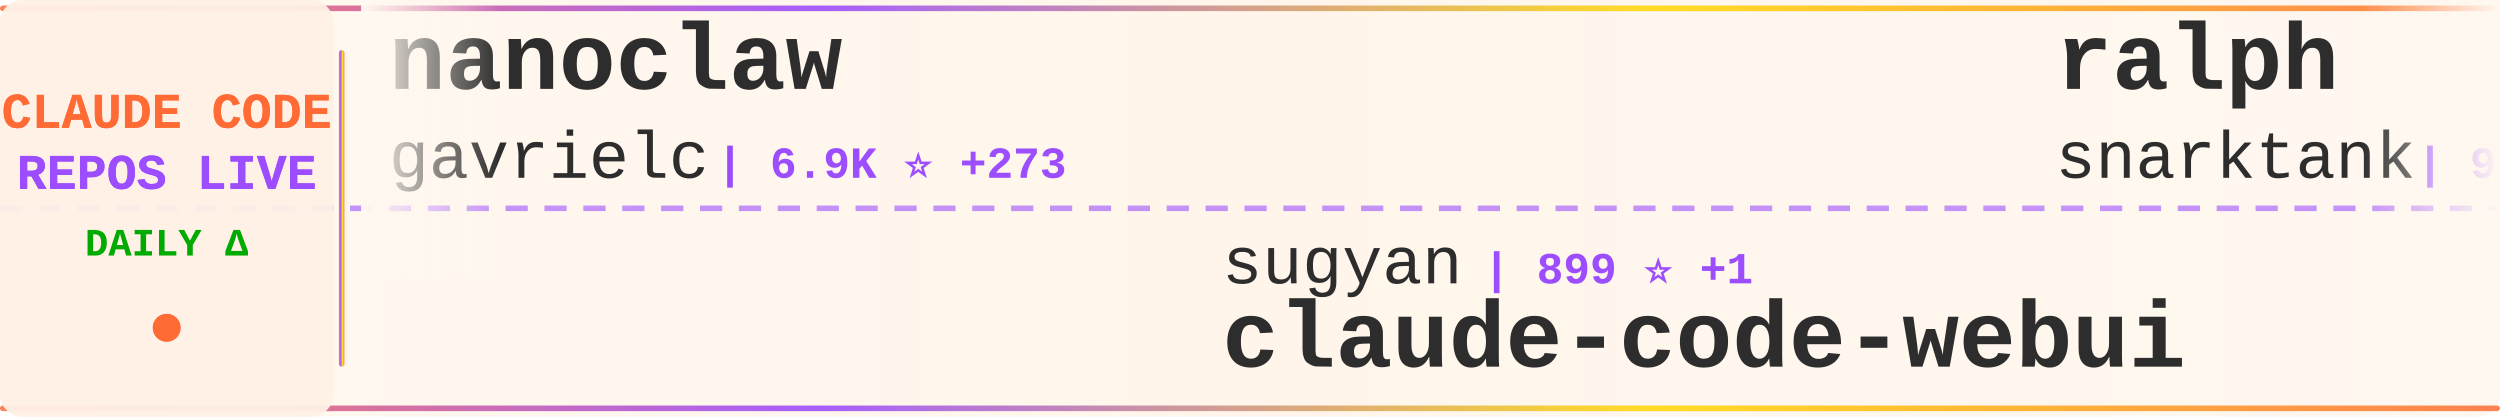
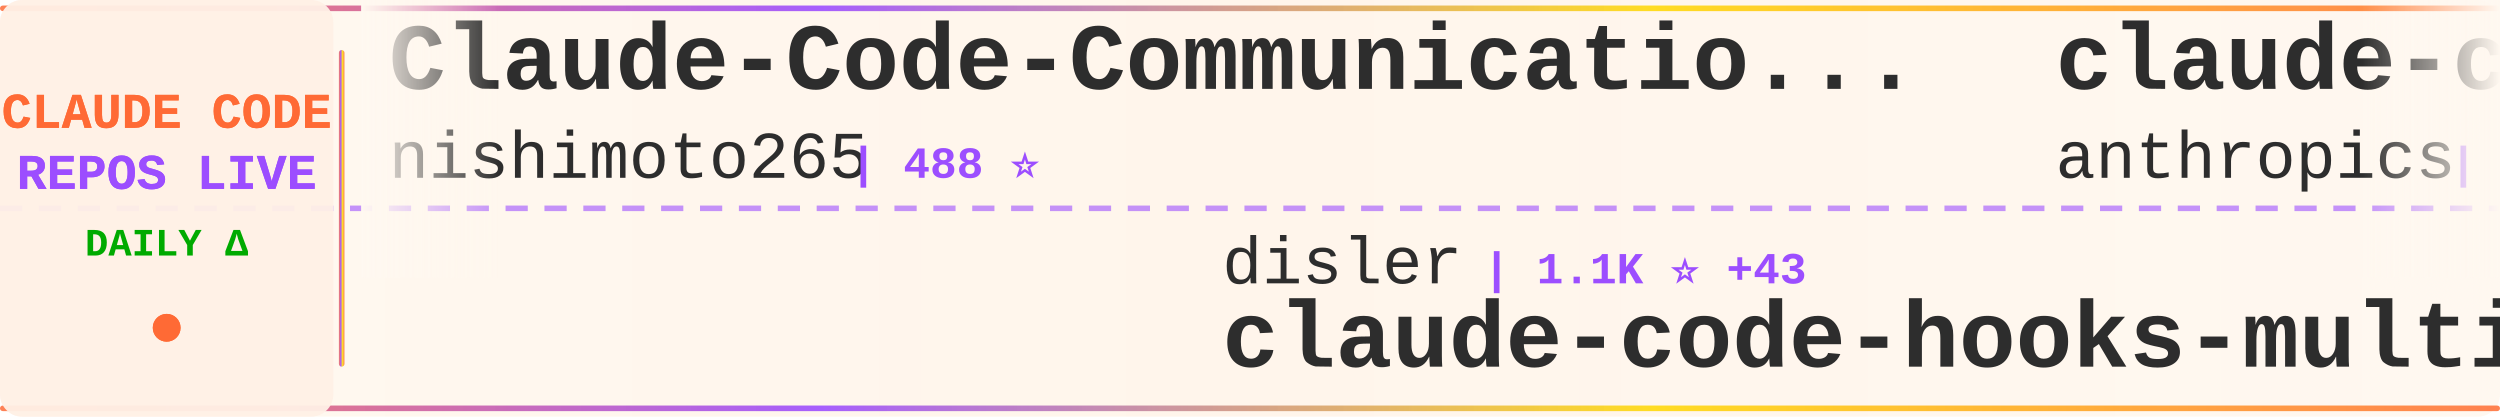
<svg xmlns="http://www.w3.org/2000/svg" width="900" height="150">
  <defs>
    <linearGradient id="tickerBg" x1="0%" y1="0%" x2="100%" y2="0%">
      <stop offset="0%" style="stop-color:#fff8f0;stop-opacity:0.98" />
      <stop offset="50%" style="stop-color:#fff5eb;stop-opacity:1" />
      <stop offset="100%" style="stop-color:#fff8f0;stop-opacity:0.98" />
    </linearGradient>
    <linearGradient id="borderGrad" x1="0%" y1="0%" x2="100%" y2="0%">
      <stop offset="0%" style="stop-color:#FF6B35;stop-opacity:0.85">
        <animate attributeName="stop-opacity" values="0.85;1;0.85" dur="2s" repeatCount="indefinite" />
      </stop>
      <stop offset="33%" style="stop-color:#9C4EFF;stop-opacity:0.9">
        <animate attributeName="stop-opacity" values="0.9;1;0.9" dur="2.2s" repeatCount="indefinite" />
      </stop>
      <stop offset="66%" style="stop-color:#FFD700;stop-opacity:0.85">
        <animate attributeName="stop-opacity" values="0.85;1;0.85" dur="1.8s" repeatCount="indefinite" />
      </stop>
      <stop offset="100%" style="stop-color:#FF6B35;stop-opacity:0.85">
        <animate attributeName="stop-opacity" values="0.85;1;0.85" dur="2s" repeatCount="indefinite" />
      </stop>
    </linearGradient>
    <filter id="textGlow">
      <feGaussianBlur stdDeviation="0.15" result="coloredBlur" />
      <feMerge>
        <feMergeNode in="coloredBlur" />
        <feMergeNode in="SourceGraphic" />
      </feMerge>
    </filter>
    <filter id="metricGlow">
      <feGaussianBlur stdDeviation="0.2" result="coloredBlur" />
      <feMerge>
        <feMergeNode in="coloredBlur" />
        <feMergeNode in="SourceGraphic" />
      </feMerge>
    </filter>
    <linearGradient id="leftFade" x1="0%" y1="0%" x2="100%" y2="0%">
      <stop offset="0%" style="stop-color:#fff8f0;stop-opacity:1" />
      <stop offset="100%" style="stop-color:#fff8f0;stop-opacity:0" />
    </linearGradient>
    <linearGradient id="rightFade" x1="0%" y1="0%" x2="100%" y2="0%">
      <stop offset="0%" style="stop-color:#fff8f0;stop-opacity:0" />
      <stop offset="100%" style="stop-color:#fff8f0;stop-opacity:1" />
    </linearGradient>
  </defs>
  <rect width="900" height="150" fill="url(#tickerBg)" rx="8" />
  <rect x="0" y="2" width="900" height="2" fill="url(#borderGrad)" rx="1" />
  <rect x="0" y="146" width="900" height="2" fill="url(#borderGrad)" rx="1" />
  <line x1="0" y1="75" x2="900" y2="75" stroke="#9C4EFF" stroke-width="2" stroke-dasharray="8 6" opacity="0.6" />
  <rect x="0" y="0" width="120" height="150" fill="#fff0e6" opacity="0.95" rx="8" />
  <text x="60" y="46" font-family="'Courier New', monospace" font-size="18" font-weight="bold" fill="#FF6B35" text-anchor="middle" filter="url(#textGlow)">
    CLAUDE CODE
  </text>
  <text x="60" y="68" font-family="'Courier New', monospace" font-size="18" font-weight="bold" fill="#9C4EFF" text-anchor="middle" filter="url(#textGlow)">
    REPOS LIVE
  </text>
  <text x="60" y="92" font-family="'Courier New', monospace" font-size="14" font-weight="bold" fill="#00aa00" text-anchor="middle">
    DAILY Δ
  </text>
  <circle cx="60" cy="118" r="5" fill="#FF6B35" filter="url(#metricGlow)">
    <animate attributeName="r" values="4;6;4" dur="1.5s" repeatCount="indefinite" />
    <animate attributeName="opacity" values="0.6;1;0.6" dur="1.5s" repeatCount="indefinite" />
  </circle>
  <rect x="122" y="18" width="2" height="114" fill="url(#borderGrad)" rx="1" />
  <clipPath id="tickerClip">
    <rect x="130" y="0" width="770" height="150" />
  </clipPath>
  <g clip-path="url(#tickerClip)">
    <g id="tickerItems">
      <animateTransform attributeName="transform" attributeType="XML" type="translate" from="0 0" to="-3000 0" dur="54s" repeatCount="indefinite" />
      <g transform="translate(0, 0)">
-         <text x="140" y="32" font-family="'Courier New', monospace" font-size="34" font-weight="bold" fill="#2d2d2d">nanoclaw</text>
-         <text x="140" y="64" font-family="'Courier New', monospace" font-size="24" font-weight="normal" fill="#2d2d2d" opacity="1.0">gavrielc</text>
-         <text x="258" y="64" font-family="'Courier New', monospace" font-size="16" font-weight="bold" fill="#9C4EFF"> | 6.9K ⭐ +273</text>
+         <text x="140" y="32" font-family="'Courier New', monospace" font-size="34" font-weight="bold" fill="#2d2d2d">Claude-Code-Communicatio...</text>
+         <text x="140" y="64" font-family="'Courier New', monospace" font-size="24" font-weight="normal" fill="#2d2d2d" opacity="1.0">nishimoto265</text>
+         <text x="306" y="64" font-family="'Courier New', monospace" font-size="16" font-weight="bold" fill="#9C4EFF"> | 488 ⭐</text>
      </g>
      <g transform="translate(300, 0)">
-         <text x="140" y="102" font-family="'Courier New', monospace" font-size="24" font-weight="normal" fill="#2d2d2d" opacity="1.0">sugyan</text>
-         <text x="234" y="102" font-family="'Courier New', monospace" font-size="16" font-weight="bold" fill="#9C4EFF"> | 899 ⭐ +1</text>
-         <text x="140" y="132" font-family="'Courier New', monospace" font-size="34" font-weight="bold" fill="#2d2d2d">claude-code-webui</text>
+         <text x="140" y="102" font-family="'Courier New', monospace" font-size="24" font-weight="normal" fill="#2d2d2d" opacity="1.0">disler</text>
+         <text x="234" y="102" font-family="'Courier New', monospace" font-size="16" font-weight="bold" fill="#9C4EFF"> | 1.1K ⭐ +43</text>
+         <text x="140" y="132" font-family="'Courier New', monospace" font-size="34" font-weight="bold" fill="#2d2d2d">claude-code-hooks-multi-...</text>
      </g>
      <g transform="translate(600, 0)">
-         <text x="140" y="32" font-family="'Courier New', monospace" font-size="34" font-weight="bold" fill="#2d2d2d">ralph</text>
-         <text x="140" y="64" font-family="'Courier New', monospace" font-size="24" font-weight="normal" fill="#2d2d2d" opacity="1.0">snarktank</text>
-         <text x="270" y="64" font-family="'Courier New', monospace" font-size="16" font-weight="bold" fill="#9C4EFF"> | 9.9K ⭐ +117</text>
+         <text x="140" y="32" font-family="'Courier New', monospace" font-size="34" font-weight="bold" fill="#2d2d2d">claude-code-base-action</text>
+         <text x="140" y="64" font-family="'Courier New', monospace" font-size="24" font-weight="normal" fill="#2d2d2d" opacity="1.0">anthropics</text>
+         <text x="282" y="64" font-family="'Courier New', monospace" font-size="16" font-weight="bold" fill="#9C4EFF"> | 569 ⭐</text>
      </g>
      <g transform="translate(900, 0)">
-         <text x="140" y="102" font-family="'Courier New', monospace" font-size="24" font-weight="normal" fill="#2d2d2d" opacity="1.0">musistudio</text>
-         <text x="282" y="102" font-family="'Courier New', monospace" font-size="16" font-weight="bold" fill="#9C4EFF"> | 27.6K ⭐ +83</text>
-         <text x="140" y="132" font-family="'Courier New', monospace" font-size="34" font-weight="bold" fill="#2d2d2d">claude-code-router</text>
+         <text x="140" y="102" font-family="'Courier New', monospace" font-size="24" font-weight="normal" fill="#2d2d2d" opacity="1.0">snarktank</text>
+         <text x="270" y="102" font-family="'Courier New', monospace" font-size="16" font-weight="bold" fill="#9C4EFF"> | 10.0K ⭐ +109</text>
+         <text x="140" y="132" font-family="'Courier New', monospace" font-size="34" font-weight="bold" fill="#2d2d2d">ralph</text>
      </g>
      <g transform="translate(1200, 0)">
-         <text x="140" y="32" font-family="'Courier New', monospace" font-size="34" font-weight="bold" fill="#2d2d2d">claude-code-requirements...</text>
-         <text x="140" y="64" font-family="'Courier New', monospace" font-size="24" font-weight="normal" fill="#2d2d2d" opacity="1.0">rizethereum</text>
-         <text x="294" y="64" font-family="'Courier New', monospace" font-size="16" font-weight="bold" fill="#9C4EFF"> | 1.7K ⭐ +2</text>
+         <text x="140" y="32" font-family="'Courier New', monospace" font-size="34" font-weight="bold" fill="#2d2d2d">claude-code-router</text>
+         <text x="140" y="64" font-family="'Courier New', monospace" font-size="24" font-weight="normal" fill="#2d2d2d" opacity="1.0">musistudio</text>
+         <text x="282" y="64" font-family="'Courier New', monospace" font-size="16" font-weight="bold" fill="#9C4EFF"> | 27.6K ⭐ +73</text>
      </g>
      <g transform="translate(1500, 0)">
-         <text x="140" y="102" font-family="'Courier New', monospace" font-size="24" font-weight="normal" fill="#2d2d2d" opacity="1.0">anthropics</text>
-         <text x="282" y="102" font-family="'Courier New', monospace" font-size="16" font-weight="bold" fill="#9C4EFF"> | 7.2K ⭐ +88</text>
-         <text x="140" y="132" font-family="'Courier New', monospace" font-size="34" font-weight="bold" fill="#2d2d2d">claude-plugins-official</text>
+         <text x="140" y="102" font-family="'Courier New', monospace" font-size="24" font-weight="normal" fill="#2d2d2d" opacity="1.0">zebbern</text>
+         <text x="246" y="102" font-family="'Courier New', monospace" font-size="16" font-weight="bold" fill="#9C4EFF"> | 3.4K ⭐ +12</text>
+         <text x="140" y="132" font-family="'Courier New', monospace" font-size="34" font-weight="bold" fill="#2d2d2d">claude-code-guide</text>
      </g>
      <g transform="translate(1800, 0)">
-         <text x="140" y="32" font-family="'Courier New', monospace" font-size="34" font-weight="bold" fill="#2d2d2d">claude-code-system-promp...</text>
-         <text x="140" y="64" font-family="'Courier New', monospace" font-size="24" font-weight="normal" fill="#2d2d2d" opacity="1.0">Piebald-AI</text>
-         <text x="282" y="64" font-family="'Courier New', monospace" font-size="16" font-weight="bold" fill="#9C4EFF"> | 4.3K ⭐ +42</text>
+         <text x="140" y="32" font-family="'Courier New', monospace" font-size="34" font-weight="bold" fill="#2d2d2d">superpowers</text>
+         <text x="140" y="64" font-family="'Courier New', monospace" font-size="24" font-weight="normal" fill="#2d2d2d" opacity="1.0">obra</text>
+         <text x="210" y="64" font-family="'Courier New', monospace" font-size="16" font-weight="bold" fill="#9C4EFF"> | 49.3K ⭐ +718</text>
      </g>
      <g transform="translate(2100, 0)">
-         <text x="140" y="102" font-family="'Courier New', monospace" font-size="24" font-weight="normal" fill="#2d2d2d" opacity="1.0">Yeachan-Heo</text>
-         <text x="294" y="102" font-family="'Courier New', monospace" font-size="16" font-weight="bold" fill="#9C4EFF"> | 5.8K ⭐ +183</text>
-         <text x="140" y="132" font-family="'Courier New', monospace" font-size="34" font-weight="bold" fill="#2d2d2d">oh-my-claudecode</text>
+         <text x="140" y="102" font-family="'Courier New', monospace" font-size="24" font-weight="normal" fill="#2d2d2d" opacity="1.0">qwibitai</text>
+         <text x="258" y="102" font-family="'Courier New', monospace" font-size="16" font-weight="bold" fill="#9C4EFF"> | 6.9K ⭐ +253</text>
+         <text x="140" y="132" font-family="'Courier New', monospace" font-size="34" font-weight="bold" fill="#2d2d2d">nanoclaw</text>
      </g>
      <g transform="translate(2400, 0)">
-         <text x="140" y="32" font-family="'Courier New', monospace" font-size="34" font-weight="bold" fill="#2d2d2d">openskills</text>
-         <text x="140" y="64" font-family="'Courier New', monospace" font-size="24" font-weight="normal" fill="#2d2d2d" opacity="1.0">numman-ali</text>
-         <text x="282" y="64" font-family="'Courier New', monospace" font-size="16" font-weight="bold" fill="#9C4EFF"> | 8.1K ⭐ +58</text>
+         <text x="140" y="32" font-family="'Courier New', monospace" font-size="34" font-weight="bold" fill="#2d2d2d">Claude-Code-Usage-Monito...</text>
+         <text x="140" y="64" font-family="'Courier New', monospace" font-size="24" font-weight="normal" fill="#2d2d2d" opacity="1.0">Maciek-roboblog</text>
+         <text x="342" y="64" font-family="'Courier New', monospace" font-size="16" font-weight="bold" fill="#9C4EFF"> | 6.5K ⭐ +20</text>
      </g>
      <g transform="translate(2700, 0)">
-         <text x="140" y="102" font-family="'Courier New', monospace" font-size="24" font-weight="normal" fill="#2d2d2d" opacity="1.0">obra</text>
-         <text x="210" y="102" font-family="'Courier New', monospace" font-size="16" font-weight="bold" fill="#9C4EFF"> | 49.1K ⭐ +705</text>
-         <text x="140" y="132" font-family="'Courier New', monospace" font-size="34" font-weight="bold" fill="#2d2d2d">superpowers</text>
+         <text x="140" y="102" font-family="'Courier New', monospace" font-size="24" font-weight="normal" fill="#2d2d2d" opacity="1.0">numman-ali</text>
+         <text x="282" y="102" font-family="'Courier New', monospace" font-size="16" font-weight="bold" fill="#9C4EFF"> | 8.1K ⭐ +69</text>
+         <text x="140" y="132" font-family="'Courier New', monospace" font-size="34" font-weight="bold" fill="#2d2d2d">openskills</text>
      </g>
      <g transform="translate(3000, 0)">
-         <text x="140" y="32" font-family="'Courier New', monospace" font-size="34" font-weight="bold" fill="#2d2d2d">nanoclaw</text>
-         <text x="140" y="64" font-family="'Courier New', monospace" font-size="24" font-weight="normal" fill="#2d2d2d" opacity="1.0">gavrielc</text>
-         <text x="258" y="64" font-family="'Courier New', monospace" font-size="16" font-weight="bold" fill="#9C4EFF"> | 6.9K ⭐ +273</text>
+         <text x="140" y="32" font-family="'Courier New', monospace" font-size="34" font-weight="bold" fill="#2d2d2d">Claude-Code-Communicatio...</text>
+         <text x="140" y="64" font-family="'Courier New', monospace" font-size="24" font-weight="normal" fill="#2d2d2d" opacity="1.0">nishimoto265</text>
+         <text x="306" y="64" font-family="'Courier New', monospace" font-size="16" font-weight="bold" fill="#9C4EFF"> | 488 ⭐</text>
      </g>
      <g transform="translate(3300, 0)">
-         <text x="140" y="102" font-family="'Courier New', monospace" font-size="24" font-weight="normal" fill="#2d2d2d" opacity="1.0">sugyan</text>
-         <text x="234" y="102" font-family="'Courier New', monospace" font-size="16" font-weight="bold" fill="#9C4EFF"> | 899 ⭐ +1</text>
-         <text x="140" y="132" font-family="'Courier New', monospace" font-size="34" font-weight="bold" fill="#2d2d2d">claude-code-webui</text>
+         <text x="140" y="102" font-family="'Courier New', monospace" font-size="24" font-weight="normal" fill="#2d2d2d" opacity="1.0">disler</text>
+         <text x="234" y="102" font-family="'Courier New', monospace" font-size="16" font-weight="bold" fill="#9C4EFF"> | 1.1K ⭐ +43</text>
+         <text x="140" y="132" font-family="'Courier New', monospace" font-size="34" font-weight="bold" fill="#2d2d2d">claude-code-hooks-multi-...</text>
      </g>
      <g transform="translate(3600, 0)">
-         <text x="140" y="32" font-family="'Courier New', monospace" font-size="34" font-weight="bold" fill="#2d2d2d">ralph</text>
-         <text x="140" y="64" font-family="'Courier New', monospace" font-size="24" font-weight="normal" fill="#2d2d2d" opacity="1.0">snarktank</text>
-         <text x="270" y="64" font-family="'Courier New', monospace" font-size="16" font-weight="bold" fill="#9C4EFF"> | 9.9K ⭐ +117</text>
+         <text x="140" y="32" font-family="'Courier New', monospace" font-size="34" font-weight="bold" fill="#2d2d2d">claude-code-base-action</text>
+         <text x="140" y="64" font-family="'Courier New', monospace" font-size="24" font-weight="normal" fill="#2d2d2d" opacity="1.0">anthropics</text>
+         <text x="282" y="64" font-family="'Courier New', monospace" font-size="16" font-weight="bold" fill="#9C4EFF"> | 569 ⭐</text>
      </g>
      <g transform="translate(3900, 0)">
-         <text x="140" y="102" font-family="'Courier New', monospace" font-size="24" font-weight="normal" fill="#2d2d2d" opacity="1.0">musistudio</text>
-         <text x="282" y="102" font-family="'Courier New', monospace" font-size="16" font-weight="bold" fill="#9C4EFF"> | 27.6K ⭐ +83</text>
-         <text x="140" y="132" font-family="'Courier New', monospace" font-size="34" font-weight="bold" fill="#2d2d2d">claude-code-router</text>
+         <text x="140" y="102" font-family="'Courier New', monospace" font-size="24" font-weight="normal" fill="#2d2d2d" opacity="1.0">snarktank</text>
+         <text x="270" y="102" font-family="'Courier New', monospace" font-size="16" font-weight="bold" fill="#9C4EFF"> | 10.0K ⭐ +109</text>
+         <text x="140" y="132" font-family="'Courier New', monospace" font-size="34" font-weight="bold" fill="#2d2d2d">ralph</text>
      </g>
    </g>
  </g>
  <rect x="130" y="0" width="50" height="100" fill="url(#leftFade)" />
  <rect x="850" y="0" width="50" height="100" fill="url(#rightFade)" />
</svg>
